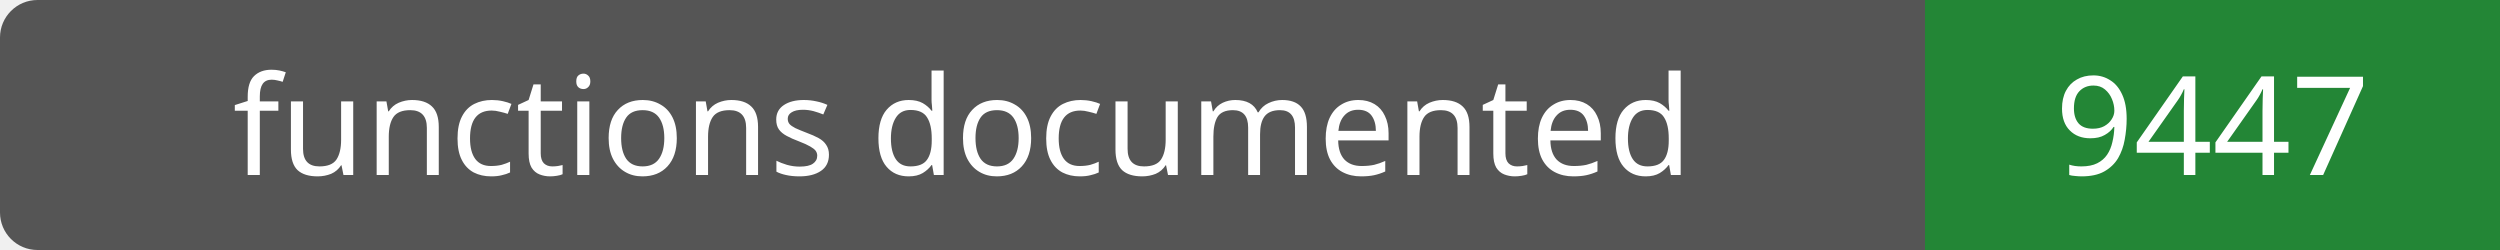
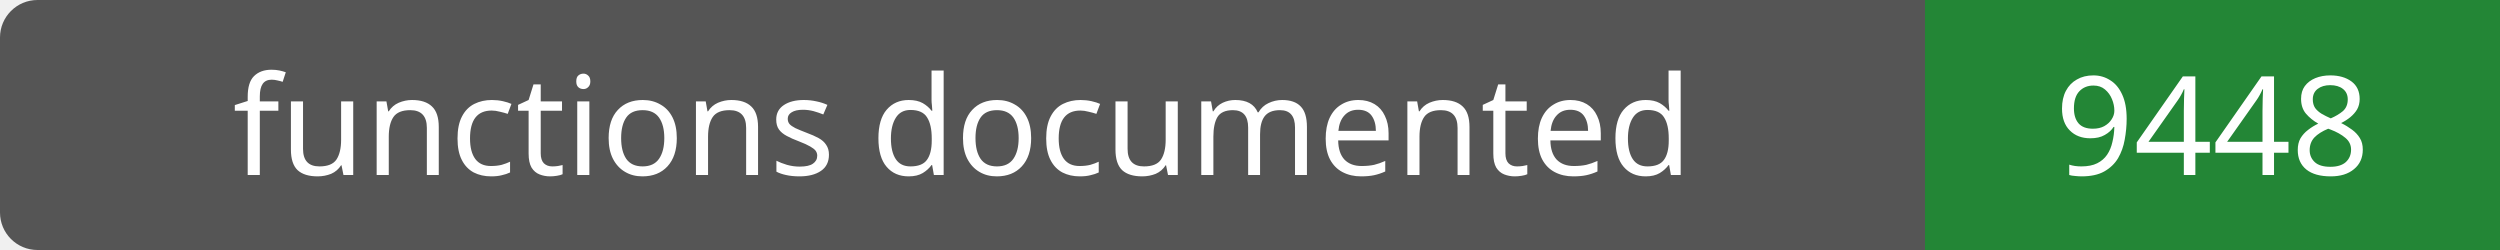
- <svg xmlns="http://www.w3.org/2000/svg" width="200" height="20" role="img" aria-label="functions documented: 9447">
+ <svg xmlns="http://www.w3.org/2000/svg" width="200" height="20" role="img" aria-label="functions documented: 9448">
  <rect width="200" height="20" rx="3" fill="#555" />
  <path fill="#238636" d="M154 0h46v20H154z" />
  <g fill="#fff" text-anchor="middle" font-family="Verdana,sans-serif" font-size="11">
    <text x="77.0" y="14">functions documented</text>
-     <text x="177.0" y="14">9447</text>
+     <text x="177.0" y="14">9448</text>
  </g>
</svg>
